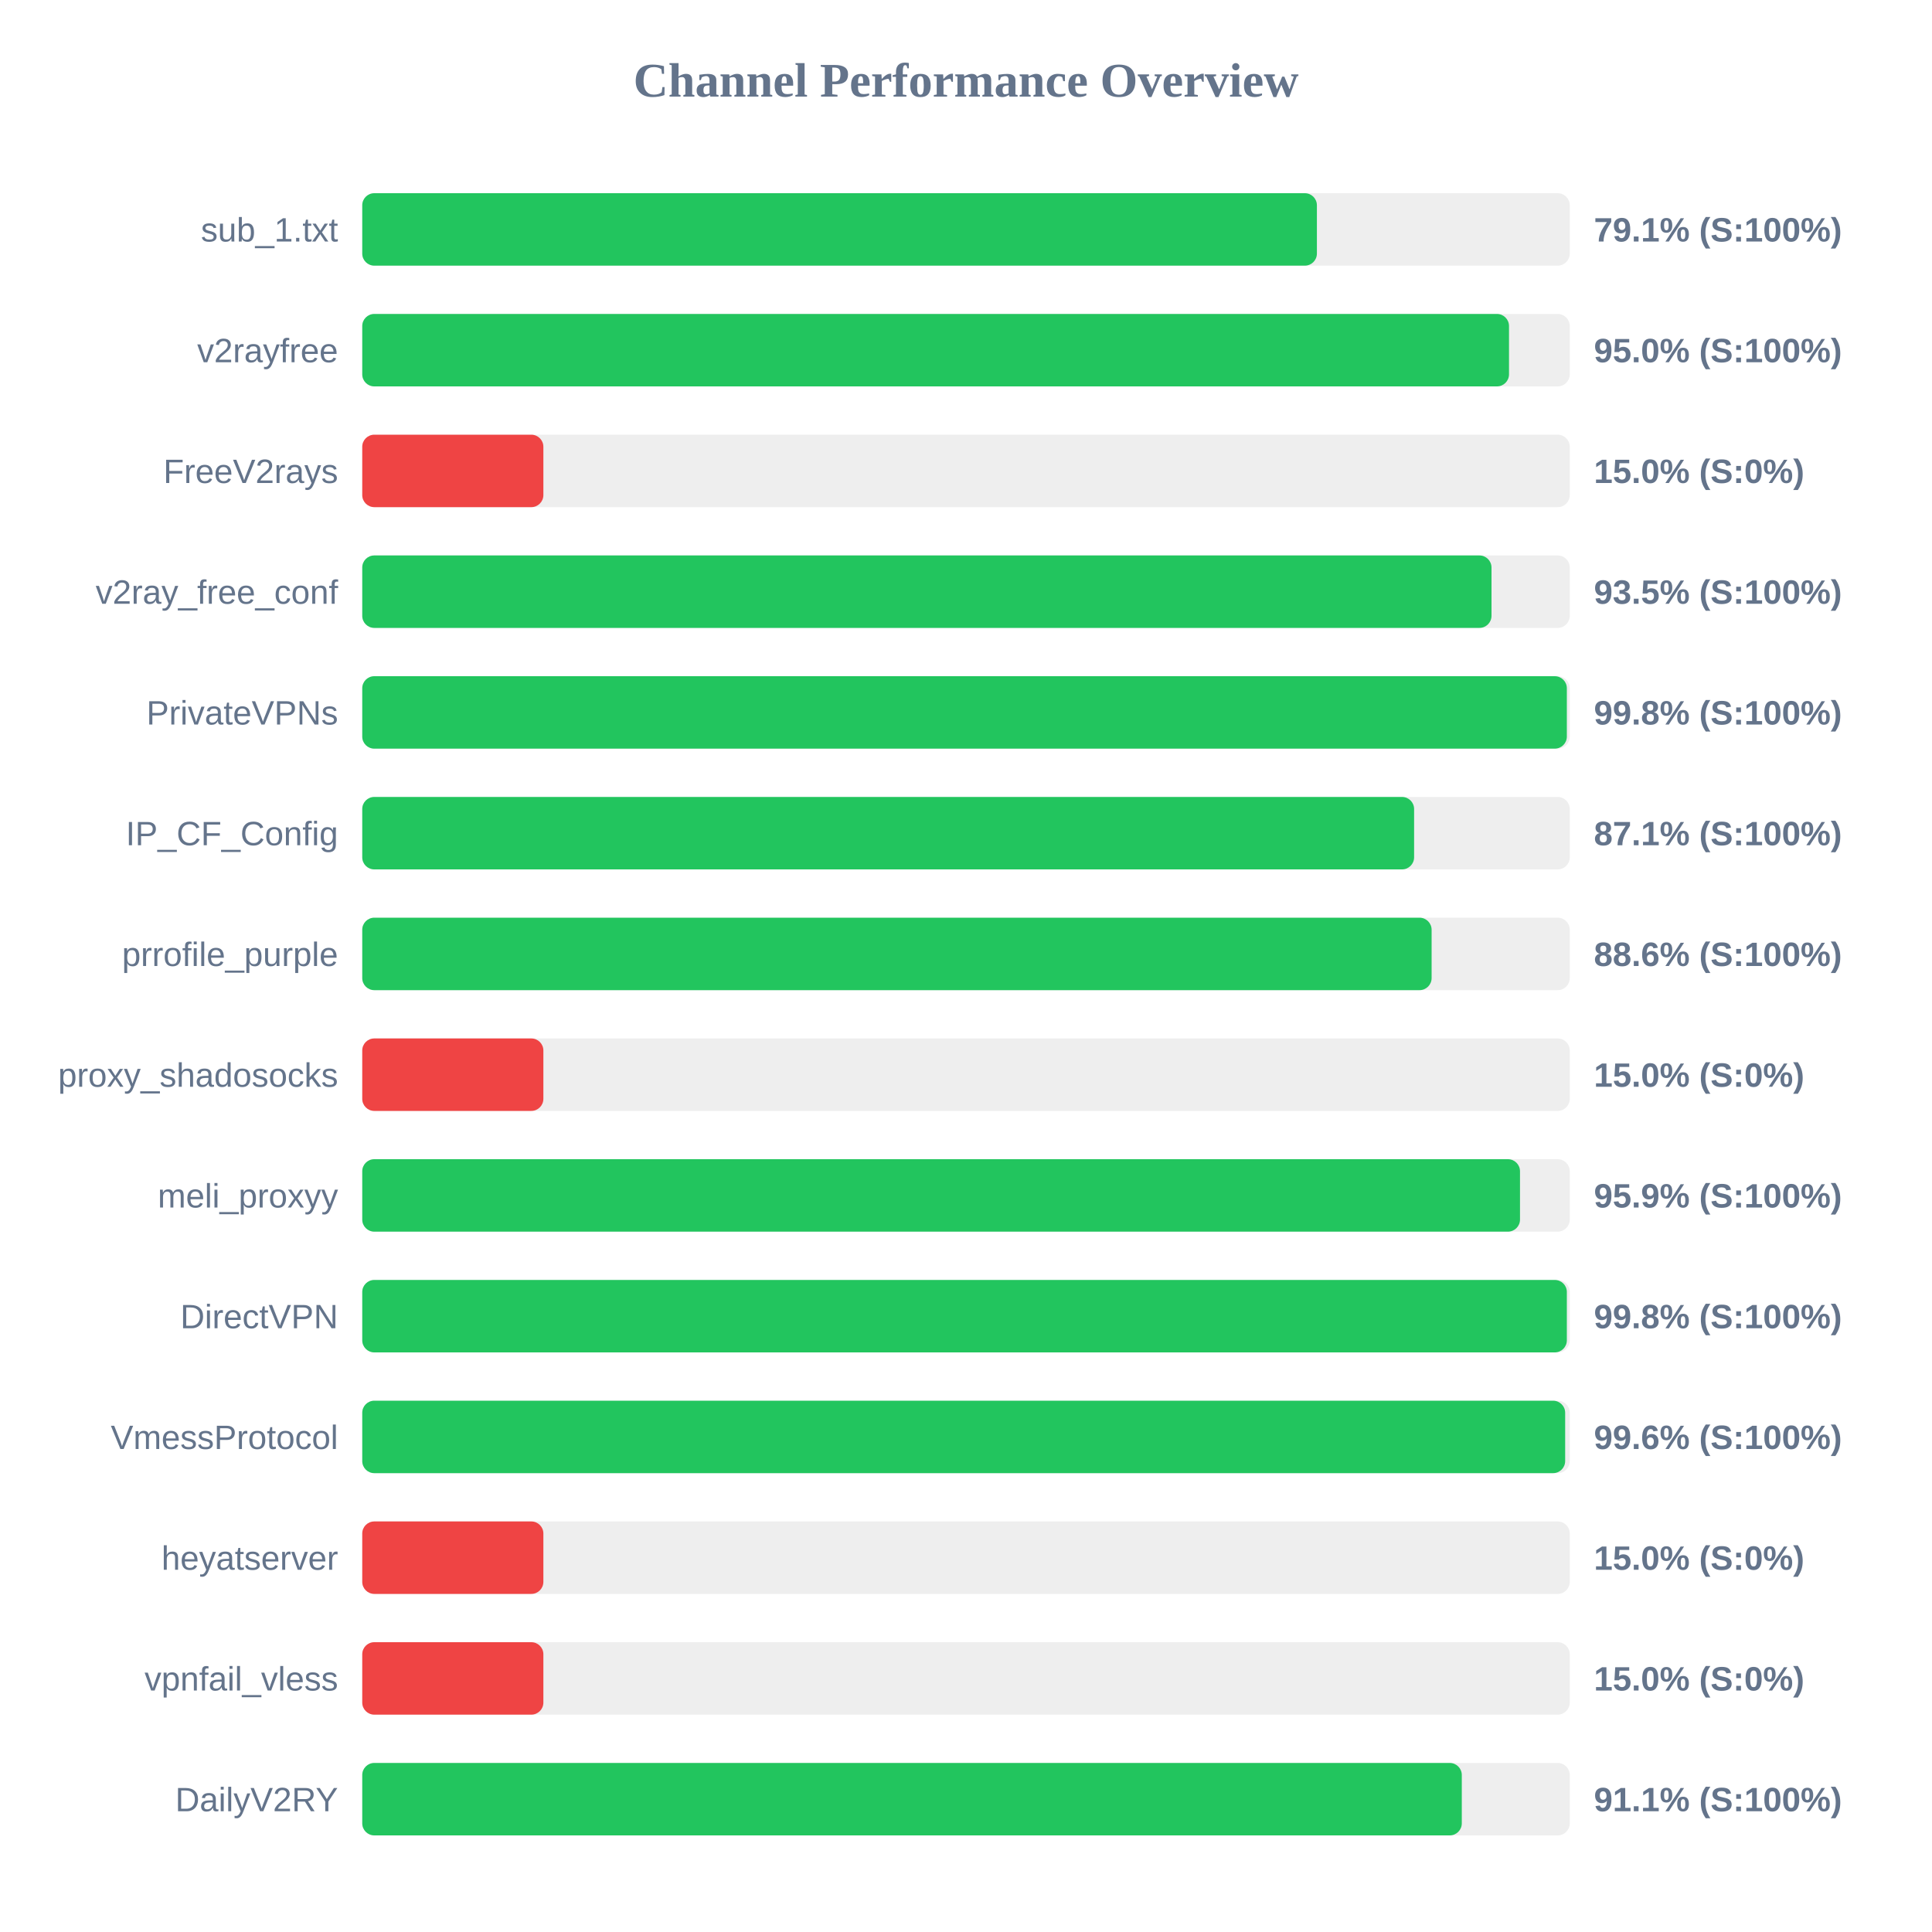
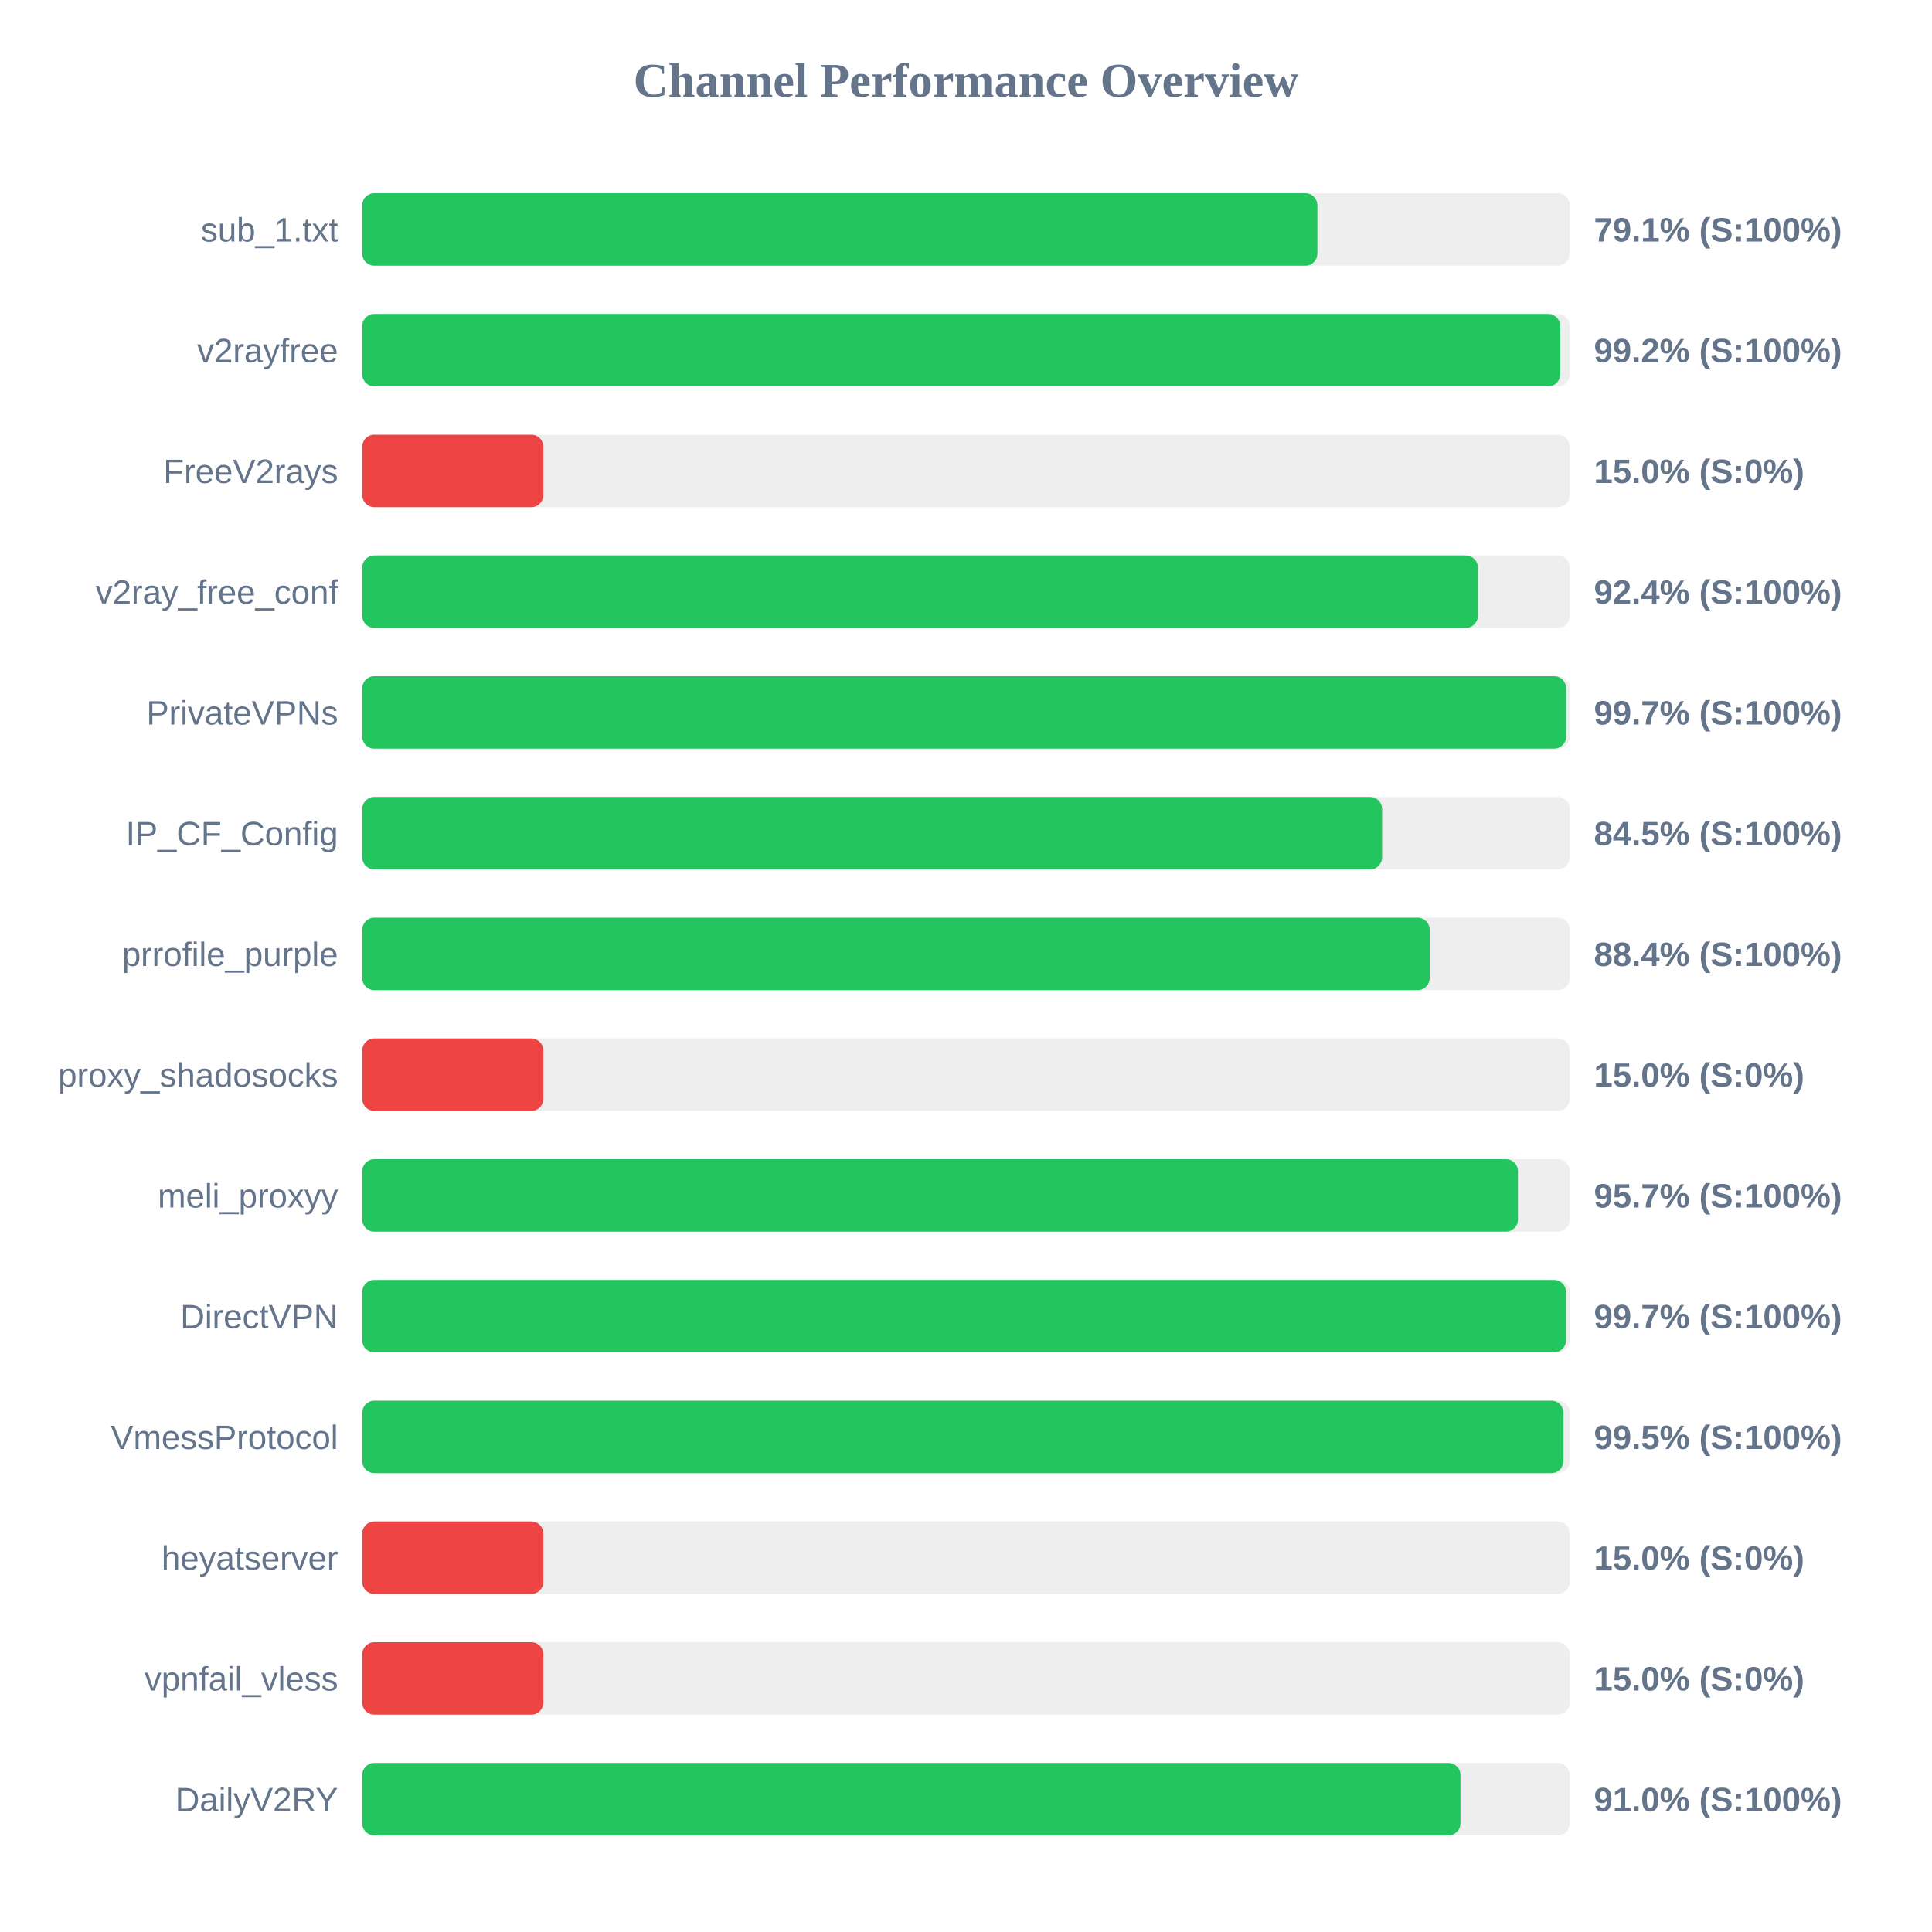
<svg xmlns="http://www.w3.org/2000/svg" width="800" height="800" version="1.1">
  <style>
        .row { font: 14px Arial; fill: #64748b; }
        .score { font: bold 14px Arial; fill: #64748b; }
    </style>
  <text x="400" y="40" text-anchor="middle" font-size="20px" font-weight="bold" fill="#64748b">Channel Performance Overview</text>
  <rect x="150" y="80" width="500" height="30" fill="#eee" rx="5" />
-   <rect x="150" y="80" width="395.3" height="30" fill="#22c55e" rx="5" />
+   <rect x="150" y="80" width="395.5" height="30" fill="#22c55e" rx="5" />
  <text x="140" y="100" text-anchor="end" class="row">sub_1.txt</text>
  <text x="660" y="100" text-anchor="start" class="score">79.1% (S:100%)</text>
  <rect x="150" y="130" width="500" height="30" fill="#eee" rx="5" />
-   <rect x="150" y="130" width="474.85" height="30" fill="#22c55e" rx="5" />
+   <rect x="150" y="130" width="496.05" height="30" fill="#22c55e" rx="5" />
  <text x="140" y="150" text-anchor="end" class="row">v2rayfree</text>
-   <text x="660" y="150" text-anchor="start" class="score">95.0% (S:100%)</text>
+   <text x="660" y="150" text-anchor="start" class="score">99.2% (S:100%)</text>
  <rect x="150" y="180" width="500" height="30" fill="#eee" rx="5" />
  <rect x="150" y="180" width="75.0" height="30" fill="#ef4444" rx="5" />
  <text x="140" y="200" text-anchor="end" class="row">FreeV2rays</text>
  <text x="660" y="200" text-anchor="start" class="score">15.0% (S:0%)</text>
  <rect x="150" y="230" width="500" height="30" fill="#eee" rx="5" />
-   <rect x="150" y="230" width="467.6" height="30" fill="#22c55e" rx="5" />
+   <rect x="150" y="230" width="461.95" height="30" fill="#22c55e" rx="5" />
  <text x="140" y="250" text-anchor="end" class="row">v2ray_free_conf</text>
-   <text x="660" y="250" text-anchor="start" class="score">93.5% (S:100%)</text>
+   <text x="660" y="250" text-anchor="start" class="score">92.4% (S:100%)</text>
  <rect x="150" y="280" width="500" height="30" fill="#eee" rx="5" />
-   <rect x="150" y="280" width="498.8" height="30" fill="#22c55e" rx="5" />
+   <rect x="150" y="280" width="498.5" height="30" fill="#22c55e" rx="5" />
  <text x="140" y="300" text-anchor="end" class="row">PrivateVPNs</text>
-   <text x="660" y="300" text-anchor="start" class="score">99.8% (S:100%)</text>
+   <text x="660" y="300" text-anchor="start" class="score">99.7% (S:100%)</text>
  <rect x="150" y="330" width="500" height="30" fill="#eee" rx="5" />
-   <rect x="150" y="330" width="435.55" height="30" fill="#22c55e" rx="5" />
+   <rect x="150" y="330" width="422.3" height="30" fill="#22c55e" rx="5" />
  <text x="140" y="350" text-anchor="end" class="row">IP_CF_Config</text>
-   <text x="660" y="350" text-anchor="start" class="score">87.1% (S:100%)</text>
+   <text x="660" y="350" text-anchor="start" class="score">84.5% (S:100%)</text>
  <rect x="150" y="380" width="500" height="30" fill="#eee" rx="5" />
-   <rect x="150" y="380" width="442.8" height="30" fill="#22c55e" rx="5" />
+   <rect x="150" y="380" width="442.0" height="30" fill="#22c55e" rx="5" />
  <text x="140" y="400" text-anchor="end" class="row">prrofile_purple</text>
-   <text x="660" y="400" text-anchor="start" class="score">88.6% (S:100%)</text>
+   <text x="660" y="400" text-anchor="start" class="score">88.4% (S:100%)</text>
  <rect x="150" y="430" width="500" height="30" fill="#eee" rx="5" />
  <rect x="150" y="430" width="75.0" height="30" fill="#ef4444" rx="5" />
  <text x="140" y="450" text-anchor="end" class="row">proxy_shadosocks</text>
  <text x="660" y="450" text-anchor="start" class="score">15.0% (S:0%)</text>
  <rect x="150" y="480" width="500" height="30" fill="#eee" rx="5" />
-   <rect x="150" y="480" width="479.4" height="30" fill="#22c55e" rx="5" />
+   <rect x="150" y="480" width="478.55" height="30" fill="#22c55e" rx="5" />
  <text x="140" y="500" text-anchor="end" class="row">meli_proxyy</text>
-   <text x="660" y="500" text-anchor="start" class="score">95.9% (S:100%)</text>
+   <text x="660" y="500" text-anchor="start" class="score">95.7% (S:100%)</text>
  <rect x="150" y="530" width="500" height="30" fill="#eee" rx="5" />
-   <rect x="150" y="530" width="498.8" height="30" fill="#22c55e" rx="5" />
+   <rect x="150" y="530" width="498.45" height="30" fill="#22c55e" rx="5" />
  <text x="140" y="550" text-anchor="end" class="row">DirectVPN</text>
-   <text x="660" y="550" text-anchor="start" class="score">99.8% (S:100%)</text>
+   <text x="660" y="550" text-anchor="start" class="score">99.7% (S:100%)</text>
  <rect x="150" y="580" width="500" height="30" fill="#eee" rx="5" />
-   <rect x="150" y="580" width="498.1" height="30" fill="#22c55e" rx="5" />
+   <rect x="150" y="580" width="497.4" height="30" fill="#22c55e" rx="5" />
  <text x="140" y="600" text-anchor="end" class="row">VmessProtocol</text>
-   <text x="660" y="600" text-anchor="start" class="score">99.6% (S:100%)</text>
+   <text x="660" y="600" text-anchor="start" class="score">99.5% (S:100%)</text>
  <rect x="150" y="630" width="500" height="30" fill="#eee" rx="5" />
  <rect x="150" y="630" width="75.0" height="30" fill="#ef4444" rx="5" />
  <text x="140" y="650" text-anchor="end" class="row">heyatserver</text>
  <text x="660" y="650" text-anchor="start" class="score">15.0% (S:0%)</text>
  <rect x="150" y="680" width="500" height="30" fill="#eee" rx="5" />
  <rect x="150" y="680" width="75.0" height="30" fill="#ef4444" rx="5" />
  <text x="140" y="700" text-anchor="end" class="row">vpnfail_vless</text>
  <text x="660" y="700" text-anchor="start" class="score">15.0% (S:0%)</text>
  <rect x="150" y="730" width="500" height="30" fill="#eee" rx="5" />
-   <rect x="150" y="730" width="455.3" height="30" fill="#22c55e" rx="5" />
+   <rect x="150" y="730" width="454.75" height="30" fill="#22c55e" rx="5" />
  <text x="140" y="750" text-anchor="end" class="row">DailyV2RY</text>
-   <text x="660" y="750" text-anchor="start" class="score">91.1% (S:100%)</text>
+   <text x="660" y="750" text-anchor="start" class="score">91.0% (S:100%)</text>
</svg>
